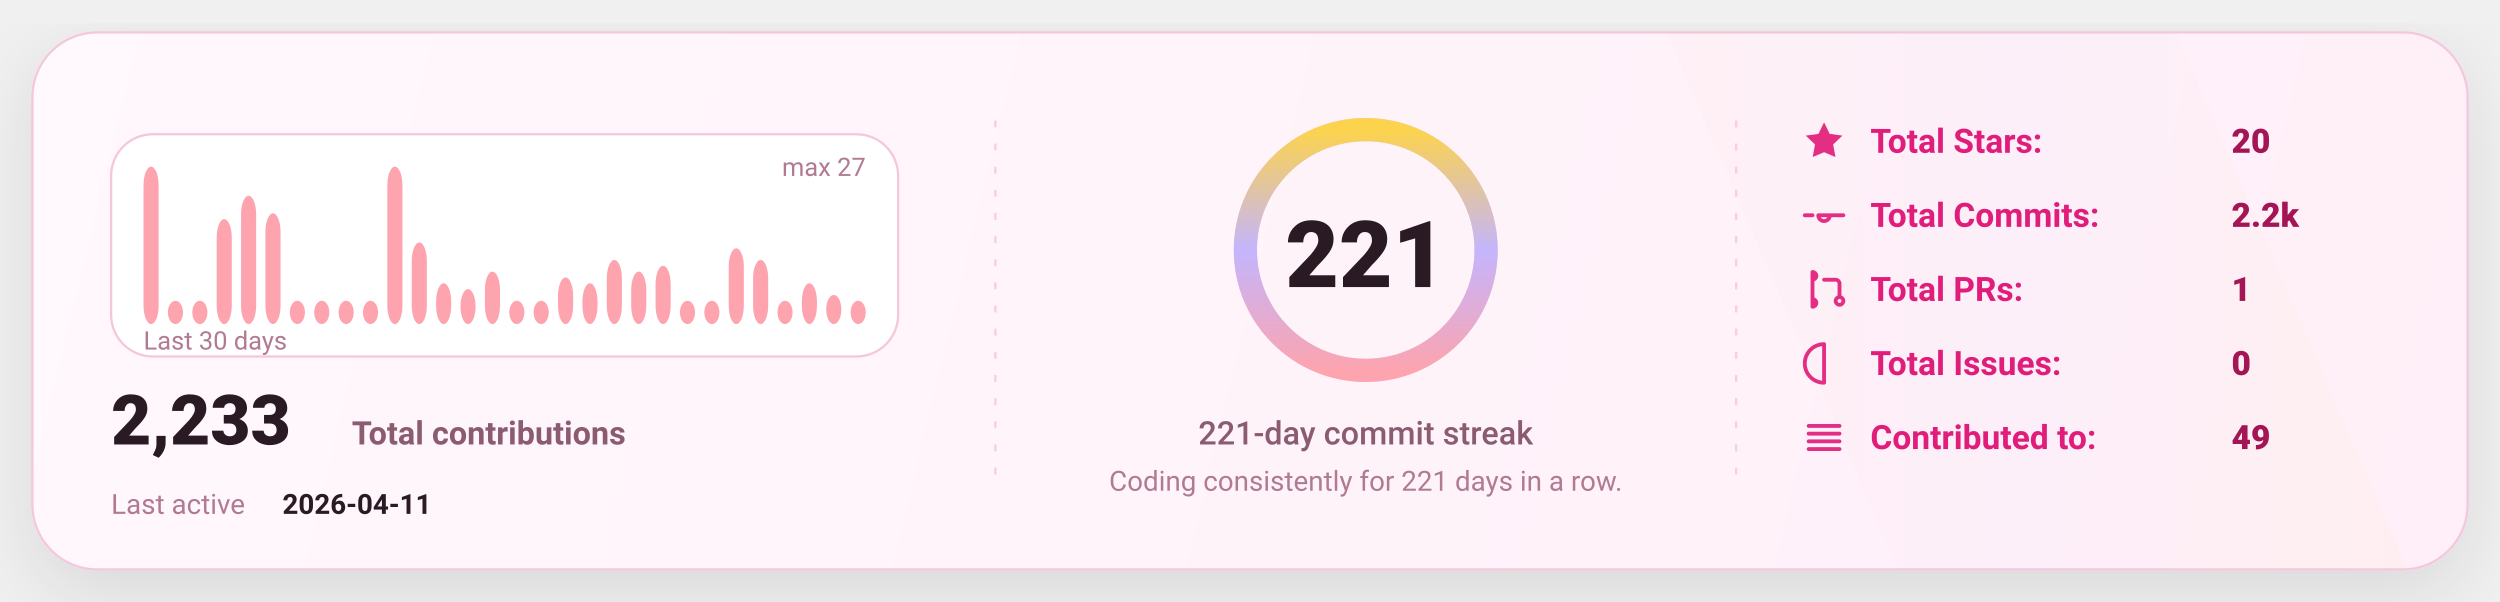
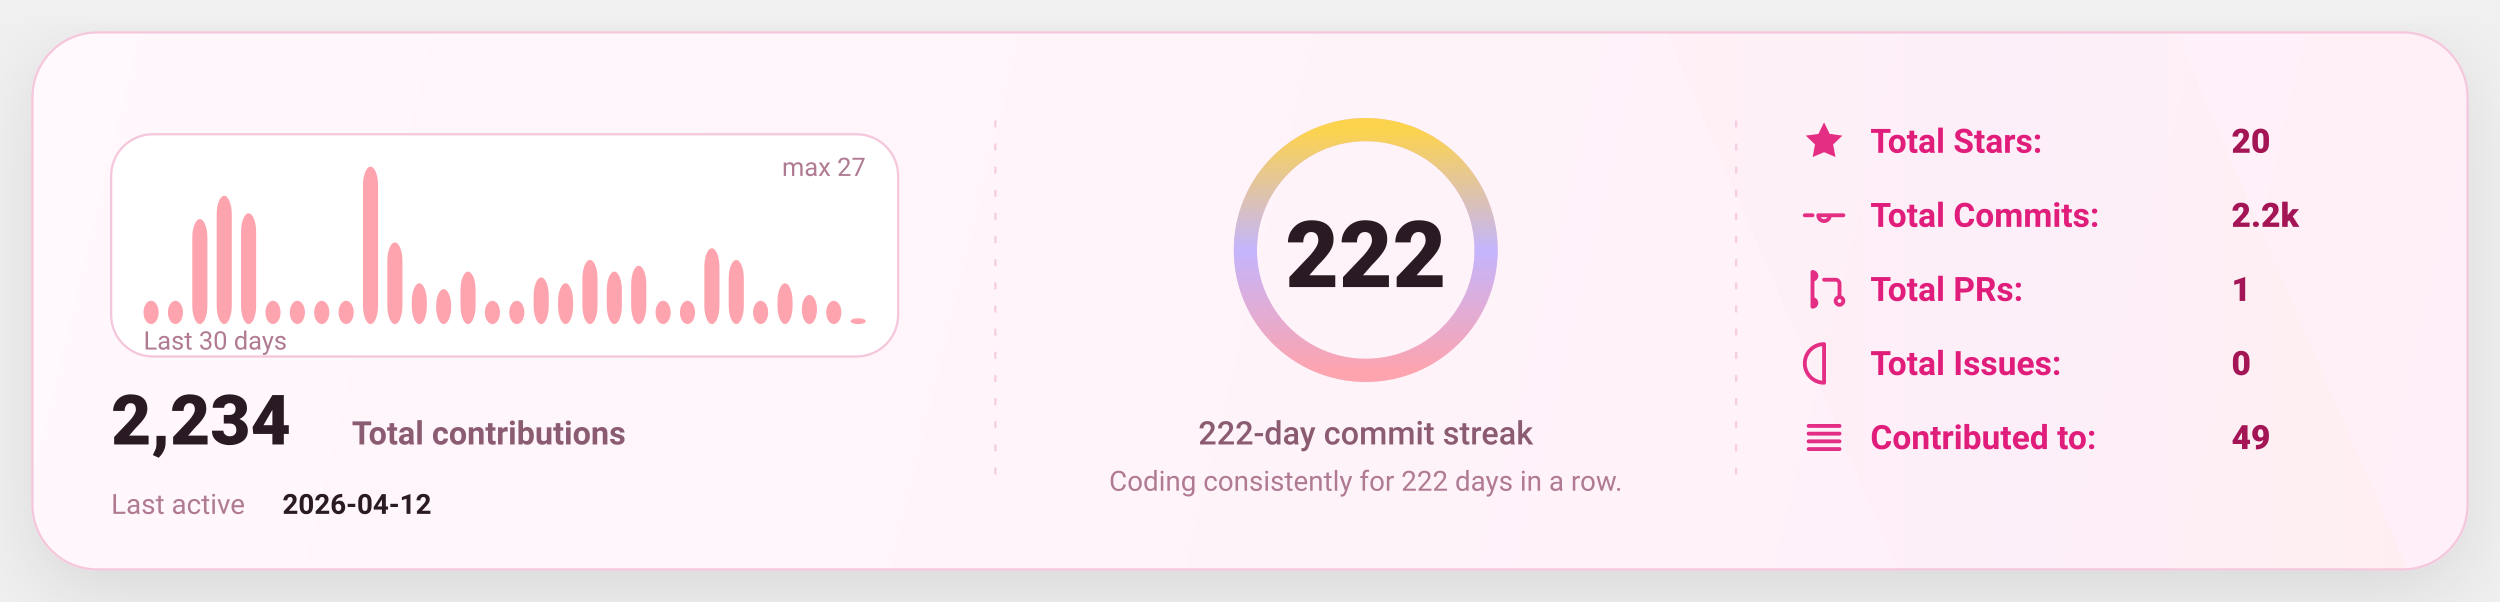
<svg xmlns="http://www.w3.org/2000/svg" width="1080" height="260" viewBox="0 0 1080 260" fill="none" role="img" aria-label="GitHub stats card">
  <defs>
    <linearGradient id="bg" x1="0" y1="0" x2="1080" y2="260" gradientUnits="userSpaceOnUse">
      <stop stop-color="#FFF8FC" />
      <stop offset="1" stop-color="#FFEFF8" />
    </linearGradient>
    <linearGradient id="accent" x1="0" y1="0" x2="1" y2="0">
      <stop offset="0" stop-color="#FDA4AF" />
      <stop offset="0.5" stop-color="#C4B5FD" />
      <stop offset="1" stop-color="#FCD34D" />
    </linearGradient>
    <linearGradient id="chartFill" x1="0" y1="0" x2="0" y2="1">
      <stop stop-color="#FDA4AF" stop-opacity="0.18" />
      <stop offset="1" stop-color="#FDA4AF" stop-opacity="0" />
    </linearGradient>
    <filter id="shadow" x="-20%" y="-20%" width="140%" height="140%">
      <feDropShadow dx="0" dy="10" stdDeviation="16" flood-color="#000000" flood-opacity="0.1" />
    </filter>
    <style>
      text { font-family: "Comic Sans MS","Trebuchet MS","Segoe UI",system-ui,-apple-system,Roboto,Helvetica,Arial,sans-serif; dominant-baseline: alphabetic; }
    </style>
  </defs>
  <rect x="14" y="14" width="1052" height="232" rx="28" fill="url(#bg)" stroke="#F4C7DD" stroke-width="1" filter="url(#shadow)" />
  <path d="M720 14     L940 14     L1040 246     L820 246 Z" fill="url(#accent)" opacity="0.04" />
  <line x1="430" y1="52" x2="430" y2="208" stroke="#F4C7DD" stroke-width="1" stroke-dasharray="3 7" opacity="0.85" />
  <line x1="430" y1="52" x2="430" y2="208" stroke="url(#accent)" stroke-width="1.4" stroke-dasharray="2 7" opacity="0.65" />
  <line x1="750" y1="52" x2="750" y2="208" stroke="#F4C7DD" stroke-width="1" stroke-dasharray="3 7" opacity="0.85" />
  <line x1="750" y1="52" x2="750" y2="208" stroke="url(#accent)" stroke-width="1.4" stroke-dasharray="2 7" opacity="0.65" />
  <g transform="translate(48,58)">
    <rect x="0" y="0" width="340" height="96" rx="18" fill="#FFFFFF" stroke="#F4C7DD" />
-     <rect x="14.00" y="14.00" width="6.53" height="68.00" rx="8.00" fill="#FDA4AF" />
+     <rect x="14.00" y="71.93" width="6.53" height="10.07" rx="8.00" fill="#FDA4AF" />
    <rect x="24.53" y="71.93" width="6.53" height="10.07" rx="8.00" fill="#FDA4AF" />
-     <rect x="35.07" y="71.93" width="6.53" height="10.07" rx="8.00" fill="#FDA4AF" />
-     <rect x="45.60" y="36.67" width="6.53" height="45.33" rx="8.00" fill="#FDA4AF" />
-     <rect x="56.13" y="26.59" width="6.53" height="55.41" rx="8.00" fill="#FDA4AF" />
-     <rect x="66.67" y="34.15" width="6.53" height="47.85" rx="8.00" fill="#FDA4AF" />
+     <rect x="35.07" y="36.67" width="6.53" height="45.33" rx="8.00" fill="#FDA4AF" />
+     <rect x="45.60" y="26.59" width="6.53" height="55.41" rx="8.00" fill="#FDA4AF" />
+     <rect x="56.13" y="34.15" width="6.53" height="47.85" rx="8.00" fill="#FDA4AF" />
+     <rect x="66.67" y="71.93" width="6.53" height="10.07" rx="8.00" fill="#FDA4AF" />
    <rect x="77.20" y="71.93" width="6.53" height="10.07" rx="8.00" fill="#FDA4AF" />
    <rect x="87.73" y="71.93" width="6.53" height="10.07" rx="8.00" fill="#FDA4AF" />
    <rect x="98.27" y="71.93" width="6.53" height="10.07" rx="8.00" fill="#FDA4AF" />
-     <rect x="108.80" y="71.93" width="6.53" height="10.07" rx="8.00" fill="#FDA4AF" />
-     <rect x="119.33" y="14.00" width="6.53" height="68.00" rx="8.00" fill="#FDA4AF" />
-     <rect x="129.87" y="46.74" width="6.53" height="35.26" rx="8.00" fill="#FDA4AF" />
-     <rect x="140.40" y="64.37" width="6.53" height="17.63" rx="8.00" fill="#FDA4AF" />
-     <rect x="150.93" y="66.89" width="6.53" height="15.11" rx="8.00" fill="#FDA4AF" />
-     <rect x="161.47" y="59.33" width="6.53" height="22.67" rx="8.00" fill="#FDA4AF" />
+     <rect x="108.80" y="14.00" width="6.53" height="68.00" rx="8.00" fill="#FDA4AF" />
+     <rect x="119.33" y="46.74" width="6.53" height="35.26" rx="8.00" fill="#FDA4AF" />
+     <rect x="129.87" y="64.37" width="6.53" height="17.63" rx="8.00" fill="#FDA4AF" />
+     <rect x="140.40" y="66.89" width="6.53" height="15.11" rx="8.00" fill="#FDA4AF" />
+     <rect x="150.93" y="59.33" width="6.53" height="22.67" rx="8.00" fill="#FDA4AF" />
+     <rect x="161.47" y="71.93" width="6.53" height="10.07" rx="8.00" fill="#FDA4AF" />
    <rect x="172.00" y="71.93" width="6.53" height="10.07" rx="8.00" fill="#FDA4AF" />
-     <rect x="182.53" y="71.93" width="6.53" height="10.07" rx="8.00" fill="#FDA4AF" />
-     <rect x="193.07" y="61.85" width="6.53" height="20.15" rx="8.00" fill="#FDA4AF" />
-     <rect x="203.60" y="64.37" width="6.53" height="17.63" rx="8.00" fill="#FDA4AF" />
-     <rect x="214.13" y="54.30" width="6.53" height="27.70" rx="8.00" fill="#FDA4AF" />
-     <rect x="224.67" y="59.33" width="6.53" height="22.67" rx="8.00" fill="#FDA4AF" />
-     <rect x="235.20" y="56.81" width="6.53" height="25.19" rx="8.00" fill="#FDA4AF" />
+     <rect x="182.53" y="61.85" width="6.53" height="20.15" rx="8.00" fill="#FDA4AF" />
+     <rect x="193.07" y="64.37" width="6.53" height="17.63" rx="8.00" fill="#FDA4AF" />
+     <rect x="203.60" y="54.30" width="6.53" height="27.70" rx="8.00" fill="#FDA4AF" />
+     <rect x="214.13" y="59.33" width="6.53" height="22.67" rx="8.00" fill="#FDA4AF" />
+     <rect x="224.67" y="56.81" width="6.53" height="25.19" rx="8.00" fill="#FDA4AF" />
+     <rect x="235.20" y="71.93" width="6.53" height="10.07" rx="8.00" fill="#FDA4AF" />
    <rect x="245.73" y="71.93" width="6.53" height="10.07" rx="8.00" fill="#FDA4AF" />
-     <rect x="256.27" y="71.93" width="6.53" height="10.07" rx="8.00" fill="#FDA4AF" />
-     <rect x="266.80" y="49.26" width="6.53" height="32.74" rx="8.00" fill="#FDA4AF" />
-     <rect x="277.33" y="54.30" width="6.53" height="27.70" rx="8.00" fill="#FDA4AF" />
-     <rect x="287.87" y="71.93" width="6.53" height="10.07" rx="8.00" fill="#FDA4AF" />
-     <rect x="298.40" y="64.37" width="6.53" height="17.63" rx="8.00" fill="#FDA4AF" />
-     <rect x="308.93" y="69.41" width="6.53" height="12.59" rx="8.00" fill="#FDA4AF" />
-     <rect x="319.47" y="71.93" width="6.53" height="10.07" rx="8.00" fill="#FDA4AF" />
+     <rect x="256.27" y="49.26" width="6.53" height="32.74" rx="8.00" fill="#FDA4AF" />
+     <rect x="266.80" y="54.30" width="6.53" height="27.70" rx="8.00" fill="#FDA4AF" />
+     <rect x="277.33" y="71.93" width="6.53" height="10.07" rx="8.00" fill="#FDA4AF" />
+     <rect x="287.87" y="64.37" width="6.53" height="17.63" rx="8.00" fill="#FDA4AF" />
+     <rect x="298.40" y="69.41" width="6.53" height="12.59" rx="8.00" fill="#FDA4AF" />
+     <rect x="308.93" y="71.93" width="6.53" height="10.07" rx="8.00" fill="#FDA4AF" />
+     <rect x="319.47" y="79.48" width="6.53" height="2.52" rx="8.00" fill="#FDA4AF" />
    <text x="14" y="93.00" fill="#B07A93" font-size="11">
      Last 30 days
    </text>
    <text x="326.00" y="18" text-anchor="end" fill="#B07A93" font-size="11">
      max 27
    </text>
    <g transform="translate(0,134)">
      <text x="0" y="0" fill="#2A1A23" font-size="30" font-weight="820">
-         2,233
+         2,234
      </text>
      <text x="104" y="0" fill="#8B5B72" font-size="14" font-weight="650">
        Total contributions
      </text>
      <text x="0" y="30" fill="#B07A93" font-size="12">
        Last active
      </text>
      <text x="74" y="30" fill="#2A1A23" font-size="12" font-weight="700">
-         2026-04-11
+         2026-04-12
      </text>
    </g>
  </g>
  <g>
    <circle cx="590" cy="108" r="52" stroke="#F4C7DD" stroke-width="10" />
    <circle cx="590" cy="108" r="52" stroke="url(#accent)" stroke-width="10" stroke-linecap="round" stroke-dasharray="326.73 326.73" transform="rotate(-90 590 108)" />
    <text x="590" y="124.00" text-anchor="middle" fill="#2A1A23" font-size="40" font-weight="900">
-       221
+       222
    </text>
    <text x="590" y="192.00" text-anchor="middle" fill="#8B5B72" font-size="14" font-weight="450">
-       221-day commit streak
+       222-day commit streak
    </text>
    <text x="590" y="212.00" text-anchor="middle" fill="#B07A93" font-size="12" font-weight="420">
-       Coding consistently for 221 days in a row.
+       Coding consistently for 222 days in a row.
    </text>
  </g>
  <g transform="translate(778,66)">
    <g transform="translate(0,0)">
      <g transform="translate(0,-15)">
        <svg x="0" y="0" width="20" height="20" viewBox="0 0 24 24" fill="none">
          <path d="M12 2.2l2.9 6 6.6.9-4.8 4.6 1.2 6.5L12 17.7 6.1 20.2l1.2-6.5-4.8-4.6 6.6-.9L12 2.2z" fill="#E11D7B" opacity="0.92" />
        </svg>
      </g>
      <text x="30" y="0" fill="#E11D7B" font-size="14.5" font-weight="650">
            Total Stars:
          </text>
      <text x="186" y="0" fill="#A31555" font-size="14.5" font-weight="850">
            20
          </text>
    </g>
    <g transform="translate(0,32)">
      <g transform="translate(0,-15)">
        <svg x="0" y="0" width="20" height="20" viewBox="0 0 24 24" fill="none">
          <path d="M9 12a3 3 0 1 0 6 0Zm-7 0h4m8 0h8" stroke="#E11D7B" stroke-width="2" stroke-linecap="round" stroke-linejoin="round" opacity="0.92" />
        </svg>
      </g>
      <text x="30" y="0" fill="#E11D7B" font-size="14.5" font-weight="650">
            Total Commits:
          </text>
      <text x="186" y="0" fill="#A31555" font-size="14.5" font-weight="850">
            2.2k
          </text>
    </g>
    <g transform="translate(0,64)">
      <g transform="translate(0,-15)">
        <svg x="0" y="0" width="20" height="20" viewBox="0 0 24 24" fill="none">
          <path d="M6 4v16m0-13a2 2 0 1 0 0-4Zm0 14a2 2 0 1 0 0-4Zm6-14h6a2 2 0 0 1 2 2v7m0 0a2 2 0 1 0 0 4 2 2 0 0 0 0-4Z" stroke="#E11D7B" stroke-width="2" stroke-linecap="round" stroke-linejoin="round" opacity="0.92" />
        </svg>
      </g>
      <text x="30" y="0" fill="#E11D7B" font-size="14.5" font-weight="650">
            Total PRs:
          </text>
      <text x="186" y="0" fill="#A31555" font-size="14.5" font-weight="850">
            1
          </text>
    </g>
    <g transform="translate(0,96)">
      <g transform="translate(0,-15)">
        <svg x="0" y="0" width="20" height="20" viewBox="0 0 24 24" fill="none">
          <path d="M12 2a10 10 0 1 0 0 20Zm0 6v6m0 4h.01" stroke="#E11D7B" stroke-width="2" stroke-linecap="round" stroke-linejoin="round" opacity="0.92" />
        </svg>
      </g>
      <text x="30" y="0" fill="#E11D7B" font-size="14.5" font-weight="650">
            Total Issues:
          </text>
      <text x="186" y="0" fill="#A31555" font-size="14.5" font-weight="850">
            0
          </text>
    </g>
    <g transform="translate(0,128)">
      <g transform="translate(0,-15)">
        <svg x="0" y="0" width="20" height="20" viewBox="0 0 24 24" fill="none">
          <path d="M4 6h16M4 10h16M4 14h16M4 18h16" stroke="#E11D7B" stroke-width="2" stroke-linecap="round" stroke-linejoin="round" opacity="0.92" />
        </svg>
      </g>
      <text x="30" y="0" fill="#E11D7B" font-size="14.5" font-weight="650">
            Contributed to:
          </text>
      <text x="186" y="0" fill="#A31555" font-size="14.5" font-weight="850">
            49
          </text>
    </g>
  </g>
</svg>
